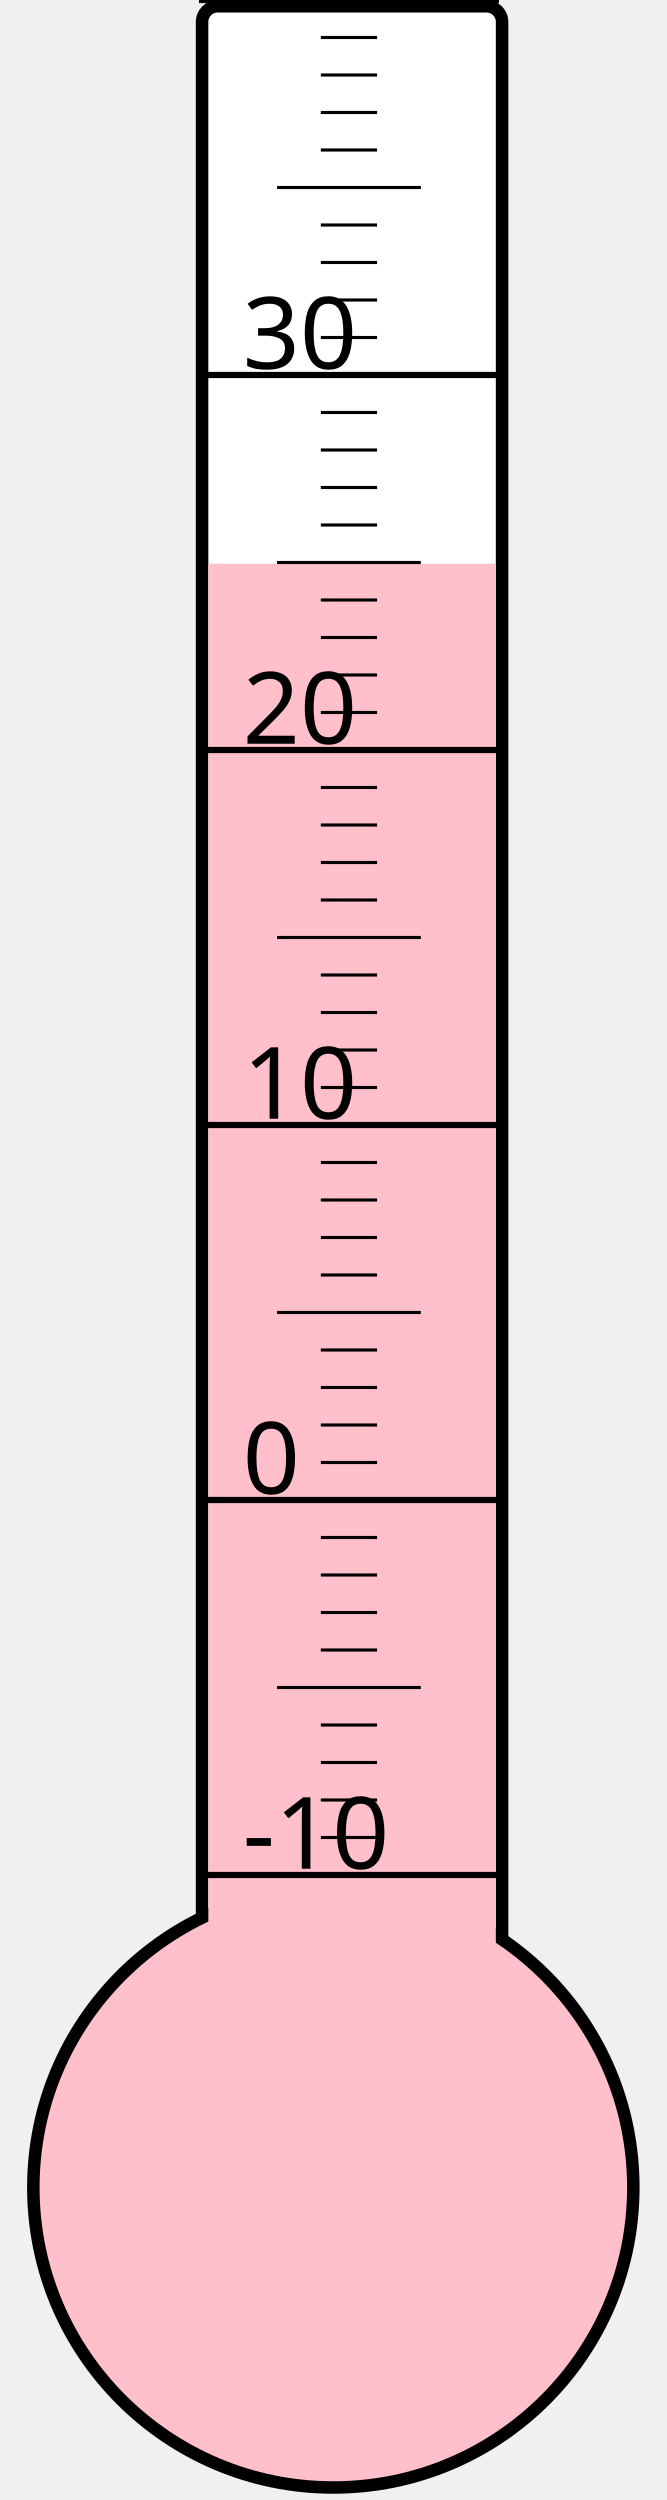
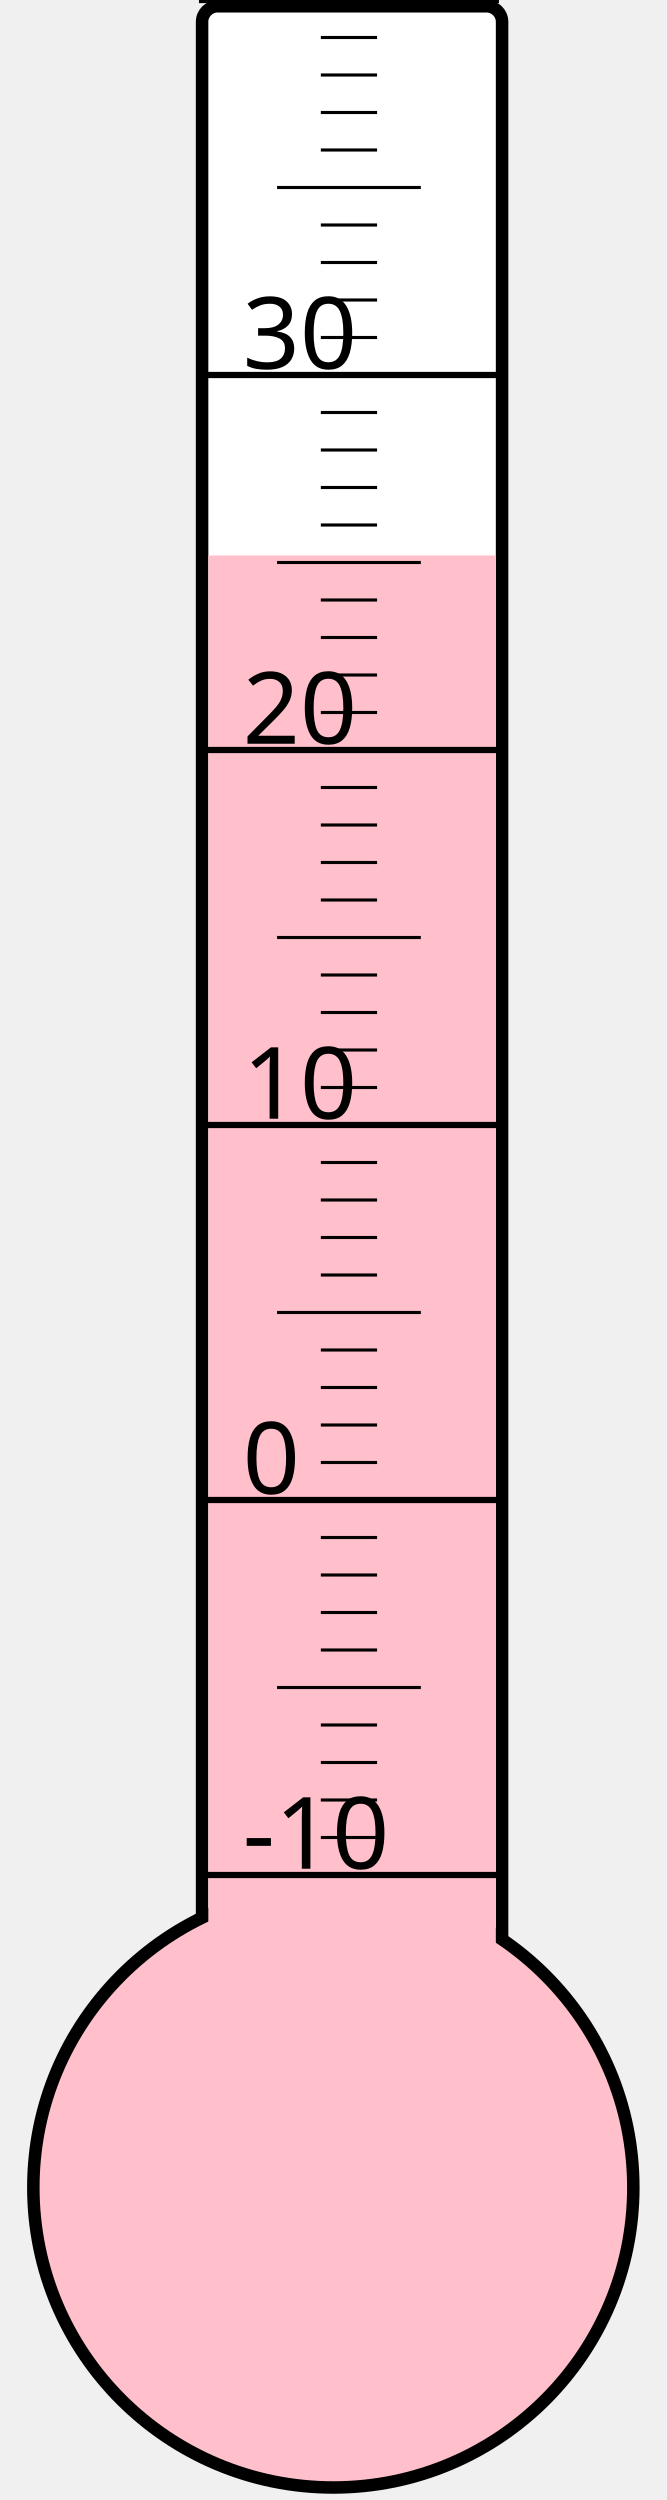
<svg xmlns="http://www.w3.org/2000/svg" width="40px" height="150px" viewBox="0 0 200 800">
  <rect width="200" height="800" x="0" y="0" style="fill: #ffffeb; fill-opacity: 0;" />
  <rect width="96" height="680" x="58" y="2" rx="5" ry="5" style="fill: white; fill-opacity: 1; stroke: black; stroke-width: 4;" />
  <circle cx="100" cy="700" r="96" style="fill: pink; stroke: black; stroke-width: 4;" />
-   <rect width="92" height="519.625" x="60" y="180.375" style="fill: pink; fill-opacity: 1; stroke-width: 0;" />
+   <rect width="92" height="522.25" x="60" y="177.75" style="fill: pink; fill-opacity: 1; stroke-width: 0;" />
  <text x="71" y="598" style="font-family: sans-serif; font-size: 24pt;">-10</text>
  <text x="71" y="478" style="font-family: sans-serif; font-size: 24pt;">0</text>
  <text x="71" y="358" style="font-family: sans-serif; font-size: 24pt;">10</text>
  <text x="71" y="238" style="font-family: sans-serif; font-size: 24pt;">20</text>
  <text x="71" y="118" style="font-family: sans-serif; font-size: 24pt;">30</text>
  <g style="stroke: black;">
    <line x1="57" y1="600" x2="153" y2="600" style="stroke-width: 2;" />
    <line x1="96" y1="588" x2="114" y2="588" style="stroke-width: 1;" />
    <line x1="96" y1="576" x2="114" y2="576" style="stroke-width: 1;" />
    <line x1="96" y1="564" x2="114" y2="564" style="stroke-width: 1;" />
    <line x1="96" y1="552" x2="114" y2="552" style="stroke-width: 1;" />
    <line x1="82" y1="540" x2="128" y2="540" style="stroke-width: 1;" />
    <line x1="96" y1="528" x2="114" y2="528" style="stroke-width: 1;" />
    <line x1="96" y1="516" x2="114" y2="516" style="stroke-width: 1;" />
    <line x1="96" y1="504" x2="114" y2="504" style="stroke-width: 1;" />
    <line x1="96" y1="492" x2="114" y2="492" style="stroke-width: 1;" />
    <line x1="57" y1="480" x2="153" y2="480" style="stroke-width: 2;" />
    <line x1="96" y1="468" x2="114" y2="468" style="stroke-width: 1;" />
    <line x1="96" y1="456" x2="114" y2="456" style="stroke-width: 1;" />
    <line x1="96" y1="444" x2="114" y2="444" style="stroke-width: 1;" />
    <line x1="96" y1="432" x2="114" y2="432" style="stroke-width: 1;" />
    <line x1="82" y1="420" x2="128" y2="420" style="stroke-width: 1;" />
    <line x1="96" y1="408" x2="114" y2="408" style="stroke-width: 1;" />
    <line x1="96" y1="396" x2="114" y2="396" style="stroke-width: 1;" />
    <line x1="96" y1="384" x2="114" y2="384" style="stroke-width: 1;" />
    <line x1="96" y1="372" x2="114" y2="372" style="stroke-width: 1;" />
    <line x1="57" y1="360" x2="153" y2="360" style="stroke-width: 2;" />
    <line x1="96" y1="348" x2="114" y2="348" style="stroke-width: 1;" />
    <line x1="96" y1="336" x2="114" y2="336" style="stroke-width: 1;" />
    <line x1="96" y1="324" x2="114" y2="324" style="stroke-width: 1;" />
    <line x1="96" y1="312" x2="114" y2="312" style="stroke-width: 1;" />
    <line x1="82" y1="300" x2="128" y2="300" style="stroke-width: 1;" />
    <line x1="96" y1="288" x2="114" y2="288" style="stroke-width: 1;" />
    <line x1="96" y1="276" x2="114" y2="276" style="stroke-width: 1;" />
    <line x1="96" y1="264" x2="114" y2="264" style="stroke-width: 1;" />
    <line x1="96" y1="252" x2="114" y2="252" style="stroke-width: 1;" />
    <line x1="57" y1="240" x2="153" y2="240" style="stroke-width: 2;" />
    <line x1="96" y1="228" x2="114" y2="228" style="stroke-width: 1;" />
    <line x1="96" y1="216" x2="114" y2="216" style="stroke-width: 1;" />
    <line x1="96" y1="204" x2="114" y2="204" style="stroke-width: 1;" />
    <line x1="96" y1="192" x2="114" y2="192" style="stroke-width: 1;" />
    <line x1="82" y1="180" x2="128" y2="180" style="stroke-width: 1;" />
    <line x1="96" y1="168" x2="114" y2="168" style="stroke-width: 1;" />
    <line x1="96" y1="156" x2="114" y2="156" style="stroke-width: 1;" />
    <line x1="96" y1="144" x2="114" y2="144" style="stroke-width: 1;" />
    <line x1="96" y1="132" x2="114" y2="132" style="stroke-width: 1;" />
    <line x1="57" y1="120" x2="153" y2="120" style="stroke-width: 2;" />
    <line x1="96" y1="108" x2="114" y2="108" style="stroke-width: 1;" />
    <line x1="96" y1="96" x2="114" y2="96" style="stroke-width: 1;" />
    <line x1="96" y1="84" x2="114" y2="84" style="stroke-width: 1;" />
    <line x1="96" y1="72" x2="114" y2="72" style="stroke-width: 1;" />
    <line x1="82" y1="60" x2="128" y2="60" style="stroke-width: 1;" />
    <line x1="96" y1="48" x2="114" y2="48" style="stroke-width: 1;" />
    <line x1="96" y1="36" x2="114" y2="36" style="stroke-width: 1;" />
    <line x1="96" y1="24" x2="114" y2="24" style="stroke-width: 1;" />
    <line x1="96" y1="12" x2="114" y2="12" style="stroke-width: 1;" />
    <line x1="57" y1="0" x2="153" y2="0" style="stroke-width: 2;" />
  </g>
</svg>
